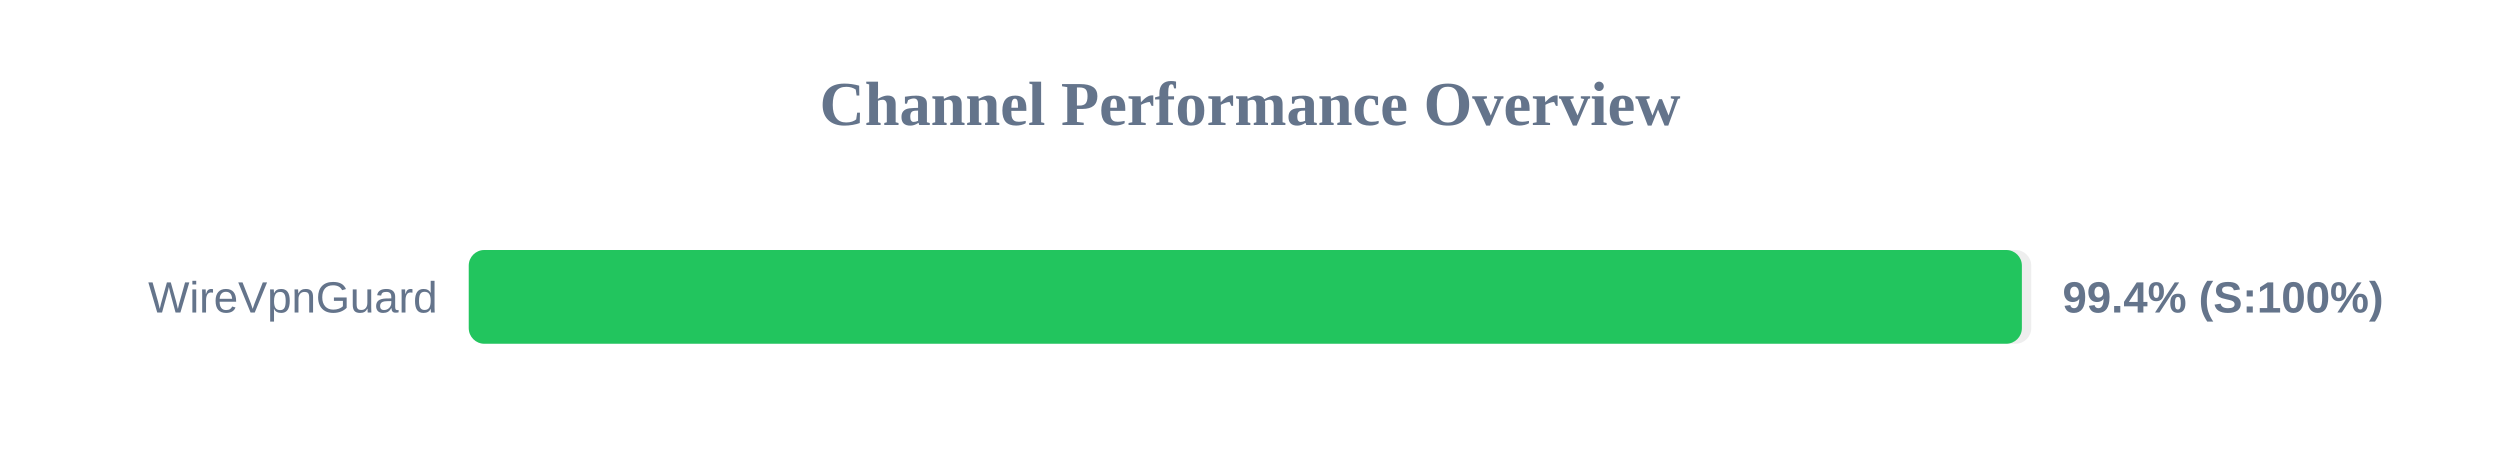
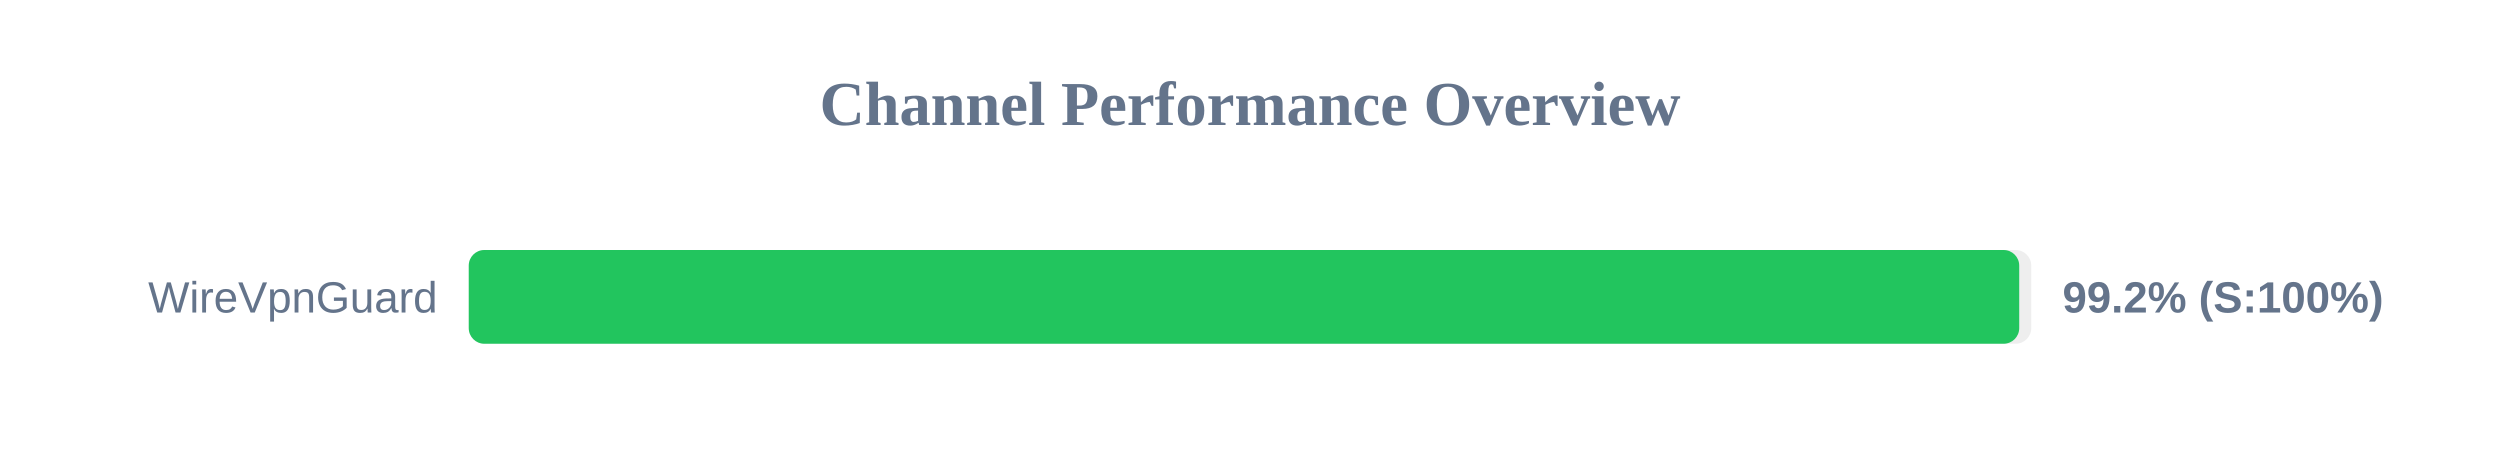
<svg xmlns="http://www.w3.org/2000/svg" width="800" height="150" version="1.1">
  <style>
        .row { font: 14px Arial; fill: #64748b; }
        .score { font: bold 14px Arial; fill: #64748b; }
    </style>
  <text x="400" y="40" text-anchor="middle" font-size="20px" font-weight="bold" fill="#64748b">Channel Performance Overview</text>
  <rect x="150" y="80" width="500" height="30" fill="#eee" rx="5" />
-   <rect x="150" y="80" width="497.0" height="30" fill="#22c55e" rx="5" />
+   <rect x="150" y="80" width="496.15" height="30" fill="#22c55e" rx="5" />
  <text x="140" y="100" text-anchor="end" class="row">WireVpnGuard</text>
-   <text x="660" y="100" text-anchor="start" class="score">99.4% (S:100%)</text>
+   <text x="660" y="100" text-anchor="start" class="score">99.2% (S:100%)</text>
</svg>
